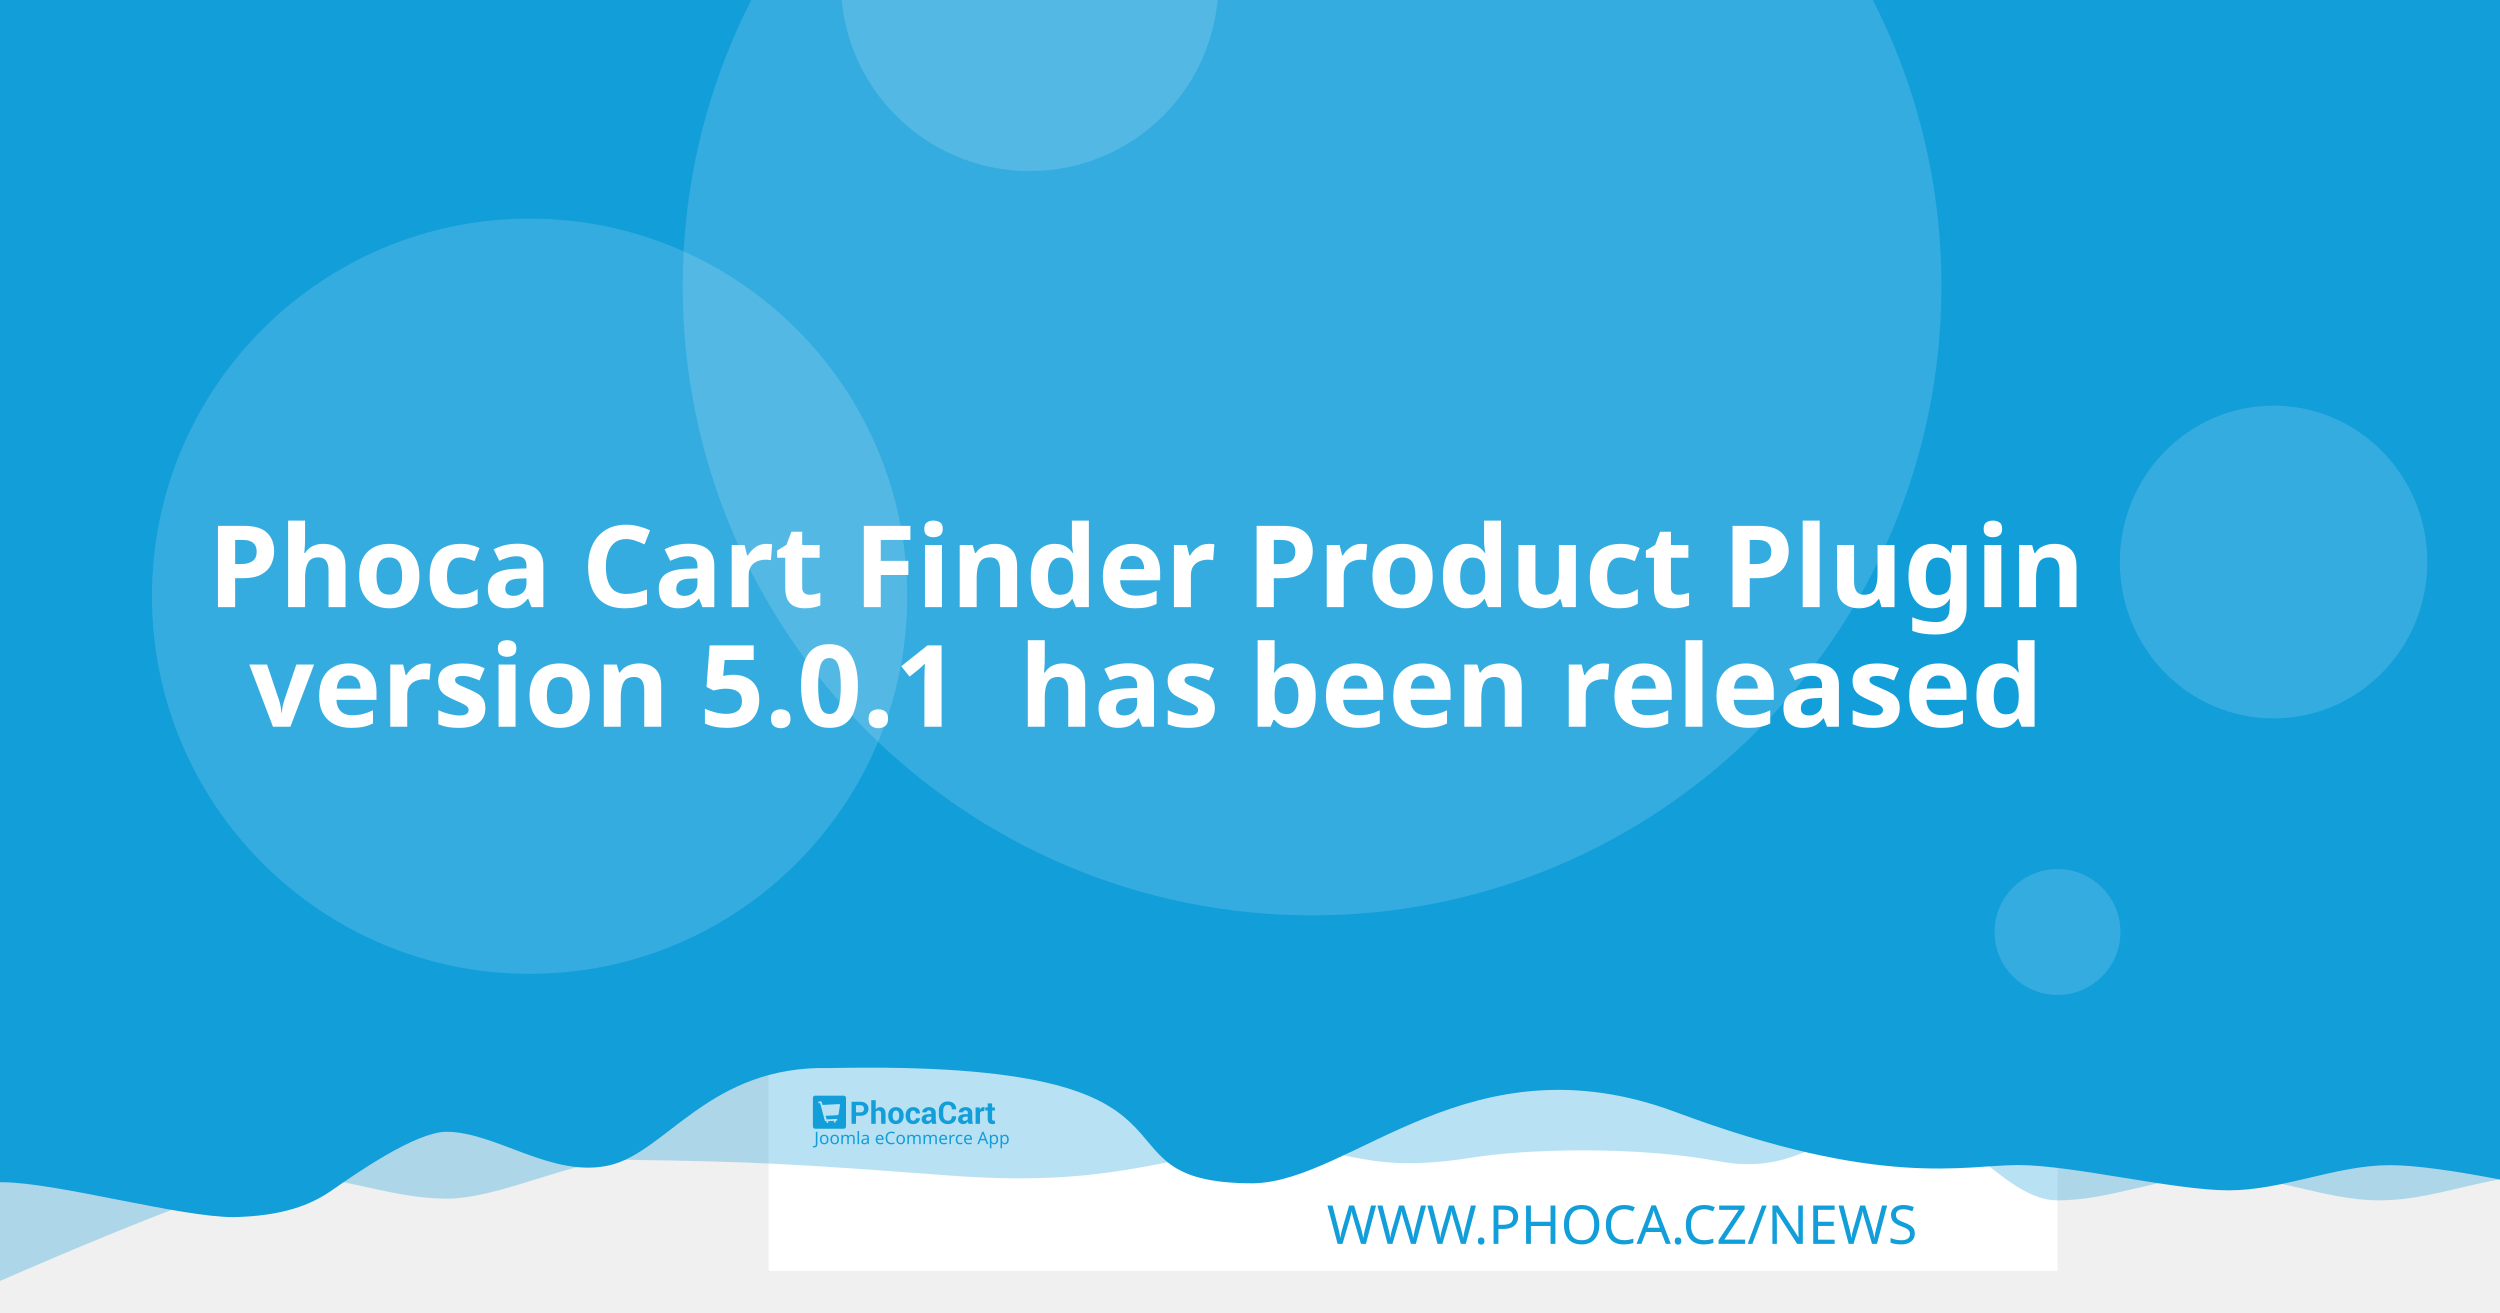
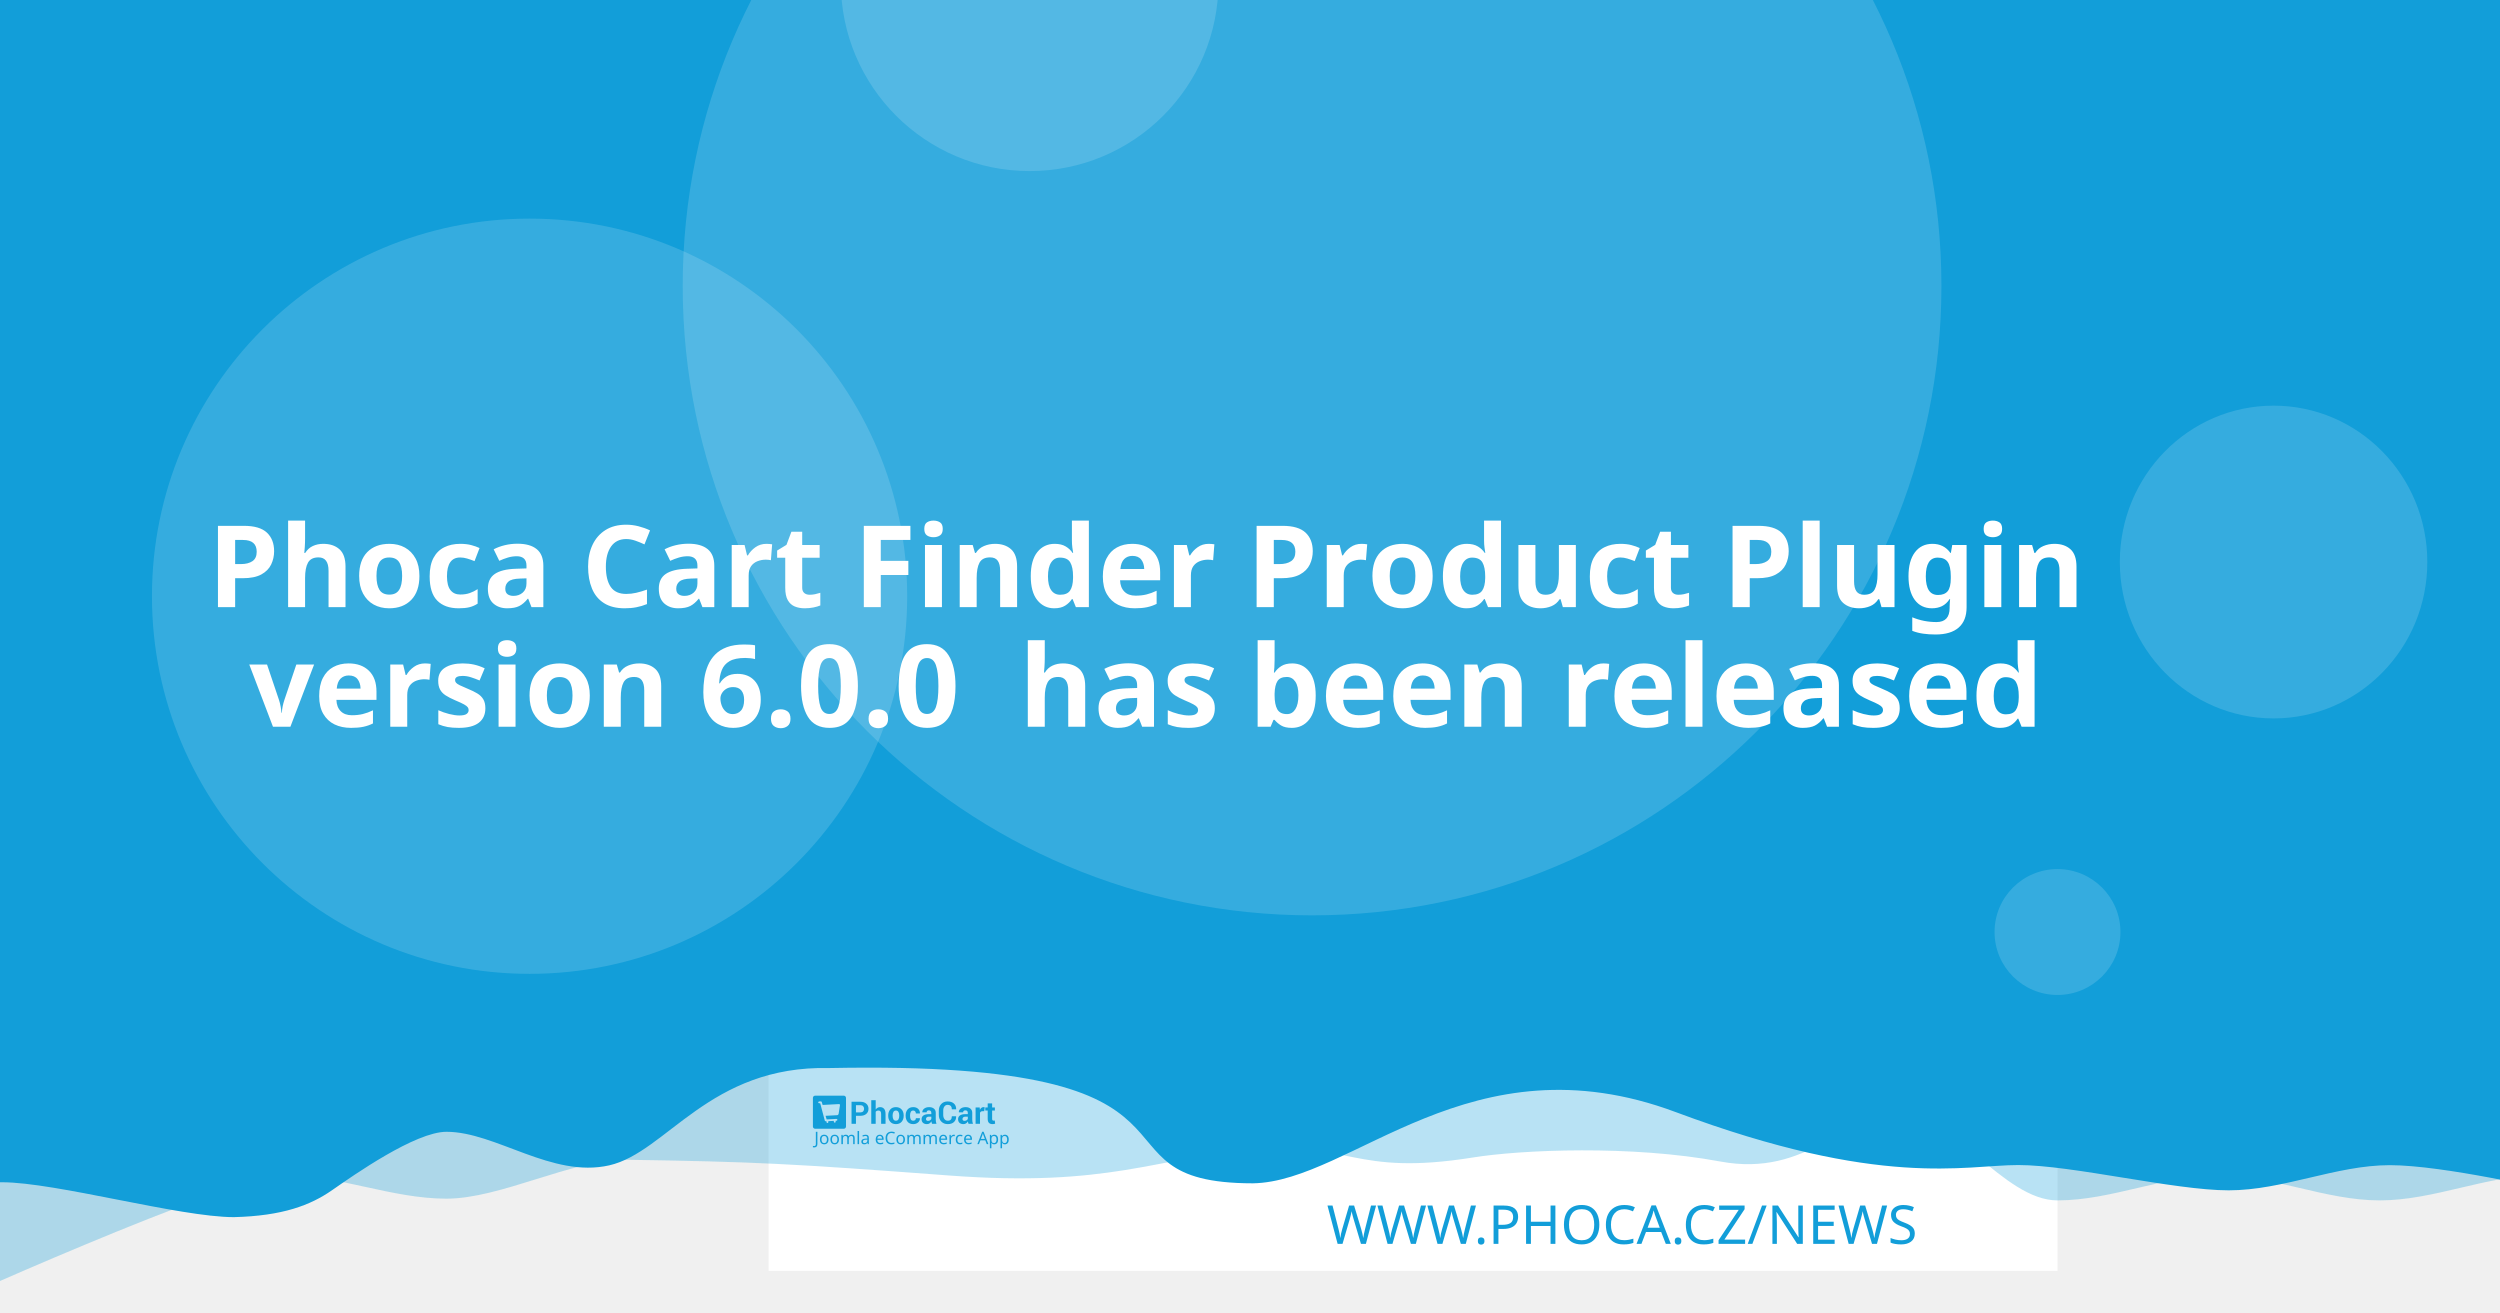
<svg xmlns="http://www.w3.org/2000/svg" width="1200" height="630" viewBox="0 0 1200 630" version="1.1" id="svg5">
  <defs id="defs2" />
  <g id="layer1">
    <path d="m 20.256,108.517 a 7.714,7.714 0 0 0 -7.714,7.714 v 97.981 a 7.714,7.714 0 0 0 7.714,7.714 h 97.976 a 7.714,7.714 0 0 0 7.714,-7.714 v -97.981 a 7.714,7.714 0 0 0 -7.714,-7.714 z m 19.435,19.56 c 0.714,-0.04 1.37,0.151 1.984,0.583 0.613,0.434 1.018,0.978 1.215,1.637 l 2.918,10.039 56.209,-2.948 c 1.002,-0.052 1.838,0.296 2.506,1.04 0.665,0.732 0.929,1.612 0.768,2.626 l -4.71,30.132 c -0.167,0.89 -0.688,1.809 -1.557,2.747 -0.869,0.95 -2.001,1.463 -3.38,1.537 l -39.707,2.079 3.671,12.389 33.562,-1.758 c 0.878,-0.049 1.633,0.215 2.28,0.783 0.632,0.583 0.971,1.312 1.019,2.19 0.046,0.878 -0.215,1.633 -0.783,2.28 -0.583,0.635 -1.312,0.974 -2.19,1.019 l -3.139,0.166 0.166,3.134 c 0.046,0.881 -0.215,1.638 -0.798,2.27 -0.571,0.647 -1.294,0.99 -2.174,1.034 -0.878,0.046 -1.635,-0.215 -2.27,-0.798 -0.647,-0.571 -0.984,-1.297 -1.03,-2.174 l -0.166,-3.134 -18.817,0.979 0.161,3.139 c 0.046,0.881 -0.212,1.638 -0.783,2.27 -0.583,0.647 -1.312,0.988 -2.19,1.034 -0.878,0.049 -1.633,-0.215 -2.28,-0.798 -0.635,-0.571 -0.974,-1.297 -1.019,-2.174 l -0.166,-3.139 -1.943,0.101 c -0.753,0.039 -1.441,-0.135 -2.079,-0.517 -0.623,-0.383 -1.068,-0.764 -1.341,-1.125 l -0.347,-0.613 -15.769,-59.624 -3.39,0.176 c -0.841,0.046 -1.586,-0.219 -2.245,-0.798 -0.659,-0.571 -1.009,-1.292 -1.055,-2.169 -0.046,-0.881 0.225,-1.635 0.824,-2.27 0.595,-0.647 1.308,-0.989 2.149,-1.034 z" style="fill:#ffffff;stroke-width:1.208;paint-order:stroke fill markers" id="path400" />
    <rect style="opacity:1;fill:#ffffff;stroke-width:6.042;stroke-linejoin:round;paint-order:stroke fill markers" id="rect723" width="618.676" height="618.676" x="368.924" y="-8.647" />
    <path id="rect4460" style="opacity:0.3;fill:#129ed9;fill-opacity:1;stroke-width:6.042;stroke-linejoin:round;paint-order:stroke fill markers" d="M 59.586,-3.814 H 1296.938 v 580.009 c 0,0 -51.556,-12.084 -77.334,-12.084 -25.778,0 -51.244,12.084 -77.335,12.084 -26.091,0 -51.556,-12.084 -77.334,-12.084 -25.778,0 -51.244,12.084 -77.335,12.084 -26.091,0 -50.615,-41.931 -76.393,-41.931 -25.778,0 -43.072,31.169 -85.504,23.256 -42.433,-7.913 -95.293,-5.729 -119.04,-1.869 -57.142,9.103 -59.508,-8.125 -105.573,-4.001 -46.065,4.124 -68.78,18.359 -145.373,12.602 -76.593,-5.757 -93.029,-6.595 -155.544,-7.578 -25.778,0 -59.826,18.693 -85.917,18.693 -26.091,0 -51.556,-11.254 -77.334,-11.254 -25.778,0 -172.338,66.428 -172.338,66.428 z" />
    <path id="rect4460-5" style="fill:#129ed9;fill-opacity:1;stroke-width:6.042;stroke-linejoin:round;paint-order:stroke fill markers" d="M -12.915,-8.647 H 1224.437 v 580.009 c 0,0 -51.556,-12.084 -77.334,-12.084 -25.778,0 -51.243,12.084 -77.334,12.084 -26.091,0 -75.228,-12.142 -101.006,-12.142 -25.778,0 -65.794,11.416 -164.408,-25.412 -98.613,-36.828 -155.373,33.433 -202.968,34.185 -85.545,-0.05 -3.558,-59.324 -203.248,-55.331 -57.687,-1.357 -78.127,40.433 -105.693,46.704 -27.566,6.271 -54.486,-16.105 -78.151,-16.105 -14.933,0 -44.462,20.77 -54.88,28.017 -10.418,7.247 -23.732,12.357 -47.124,12.95 -26.091,0 -85.565,-16.747 -111.343,-16.747 -25.778,0 -13.863,3.88 -13.863,3.88 z" />
    <circle style="opacity:0.15;fill:#ffffff;fill-opacity:1;stroke-width:6.042;stroke-linejoin:round;paint-order:stroke fill markers" id="path8376" cx="629.794" cy="137.279" r="302.088" />
    <text xml:space="preserve" style="font-style:normal;font-weight:normal;font-size:25.778px;line-height:1.25;font-family:sans-serif;fill:#129ed9;fill-opacity:1;stroke:none;stroke-width:1.208" x="953.817" y="597.071" id="text2910-3-7">
      <tspan id="tspan2908-6-5" x="953.817" y="597.071" style="font-style:normal;font-variant:normal;font-weight:300;font-stretch:normal;font-size:25.778px;font-family:Montserrat;-inkscape-font-specification:'Montserrat Light';text-align:end;text-anchor:end;fill:#129ed9;fill-opacity:1;stroke-width:1.208">WWW.PHOCA.CZ/NEWS</tspan>
    </text>
    <text xml:space="preserve" style="font-style:normal;font-variant:normal;font-weight:600;font-stretch:normal;font-size:54.666px;line-height:1.05;font-family:Rubik;-inkscape-font-specification:'Rubik Semi-Bold';fill:#ffffff;fill-opacity:1;stroke:none;stroke-width:1.577" x="600" y="234.034" id="text11252">
      <tspan x="600" y="234.034" id="tspan403" style="text-align:center;text-anchor:middle;stroke-width:1.577" />
      <tspan x="600" y="291.433" style="font-size:54.666px;text-align:center;text-anchor:middle;stroke-width:1.577" id="tspan444">Phoca Cart Finder Product Plugin</tspan>
-       <tspan x="600" y="348.833" id="tspan2906" style="font-size:54.666px;text-align:center;text-anchor:middle;stroke-width:1.577">version 5.0.1
+       <tspan x="600" y="348.833" id="tspan2906" style="font-size:54.666px;text-align:center;text-anchor:middle;stroke-width:1.577">version 6.0.0
 has been released</tspan>
      <tspan x="600" y="406.232" id="tspan1994" style="font-size:54.666px;stroke-width:1.577" />
    </text>
    <circle style="opacity:0.15;fill:#ffffff;fill-opacity:1;stroke-width:6.042;stroke-linejoin:round;paint-order:stroke fill markers" id="path8376-9" cx="254.196" cy="286.191" r="181.253" />
    <circle style="opacity:0.15;fill:#ffffff;fill-opacity:1;stroke-width:6.042;stroke-linejoin:round;paint-order:stroke fill markers" id="path8376-6" cx="494.235" cy="-8.506" r="90.626" />
    <ellipse style="opacity:0.15;fill:#ffffff;fill-opacity:1;stroke-width:7.442;stroke-linejoin:round;paint-order:stroke fill markers" id="path8376-6-2" cx="1091.315" cy="269.776" rx="73.793" ry="75.059" />
    <g id="g8950" transform="matrix(0.360172,0,0,0.360172,498.6223,396.4642)" style="fill:#129ed9;fill-opacity:1;stroke-width:3.355">
      <g id="g895" transform="translate(-301.0409,359.4151)" style="fill:#129ed9;fill-opacity:1;stroke-width:3.355">
        <g transform="matrix(1.3333,0,0,-1.3333,-75.59,850.15)" fill="#ffffff" image-rendering="optimizeQuality" id="g280" style="clip-rule:evenodd;fill:#129ed9;fill-opacity:1;stroke-width:8.934;shape-rendering:geometricPrecision">
          <path d="m 99.728,617.49 v -7.994 h -4.423 v 22.031 h 8.784 c 2.532,0 4.527,-0.646 5.979,-1.937 1.452,-1.291 2.181,-2.99 2.181,-5.097 0,-2.107 -0.729,-3.801 -2.181,-5.082 -1.452,-1.281 -3.446,-1.921 -5.979,-1.921 z m 0,3.408 h 4.361 c 1.23,0 2.165,0.336 2.801,1.002 0.635,0.671 0.951,1.523 0.951,2.561 0,1.059 -0.315,1.932 -0.946,2.623 -0.63,0.687 -1.566,1.033 -2.806,1.033 H 99.728 Z" id="path262" style="fill:#129ed9;fill-opacity:1;stroke-width:3.355" />
          <path d="m 119.45,623.79 c 0.517,0.749 1.147,1.327 1.891,1.746 0.749,0.418 1.576,0.63 2.485,0.63 1.705,0 3.043,-0.568 4.02,-1.704 0.971,-1.131 1.457,-2.887 1.457,-5.252 v -9.714 h -4.418 v 9.76 c 0,1.276 -0.227,2.174 -0.677,2.706 -0.445,0.532 -1.116,0.795 -2.005,0.795 -0.605,0 -1.137,-0.108 -1.602,-0.325 -0.465,-0.217 -0.847,-0.522 -1.152,-0.919 v -12.017 h -4.418 v 23.611 h 4.418 z" id="path264" style="fill:#129ed9;fill-opacity:1;stroke-width:3.355" />
          <path d="m 131.96,617.83 c 0,2.438 0.682,4.436 2.046,5.996 1.359,1.554 3.25,2.334 5.663,2.334 2.418,0 4.315,-0.774 5.689,-2.329 1.375,-1.549 2.062,-3.553 2.062,-6.001 v -0.32 c 0,-2.458 -0.687,-4.462 -2.051,-6.011 -1.369,-1.544 -3.261,-2.319 -5.674,-2.319 -2.418,0 -4.315,0.775 -5.684,2.319 -1.364,1.549 -2.051,3.553 -2.051,6.011 z m 4.408,-0.31 c 0,-1.487 0.264,-2.68 0.785,-3.584 0.527,-0.899 1.375,-1.348 2.542,-1.348 1.142,0 1.979,0.454 2.506,1.358 0.532,0.904 0.796,2.097 0.796,3.574 v 0.315 c 0,1.446 -0.269,2.629 -0.801,3.542 -0.537,0.914 -1.38,1.374 -2.527,1.374 -1.142,0 -1.979,-0.46 -2.506,-1.379 -0.532,-0.919 -0.796,-2.102 -0.796,-3.537 z" id="path266" style="fill:#129ed9;fill-opacity:1;stroke-width:3.355" />
          <path d="m 157.01,612.59 c 0.79,0 1.421,0.227 1.891,0.682 0.475,0.454 0.713,1.064 0.713,1.828 h 4.015 l 0.041,-0.093 c 0.041,-1.653 -0.579,-3.037 -1.871,-4.152 -1.287,-1.116 -2.883,-1.673 -4.79,-1.673 -2.439,0 -4.325,0.769 -5.648,2.314 -1.318,1.544 -1.979,3.522 -1.979,5.944 v 0.449 c 0,2.412 0.656,4.395 1.974,5.944 1.317,1.554 3.198,2.329 5.638,2.329 2.02,0 3.648,-0.573 4.883,-1.725 1.235,-1.151 1.835,-2.664 1.793,-4.539 l -0.031,-0.088 h -4.026 c 0,0.842 -0.233,1.544 -0.698,2.107 -0.46,0.558 -1.101,0.837 -1.922,0.837 -1.168,0 -1.995,-0.454 -2.475,-1.358 -0.476,-0.904 -0.718,-2.071 -0.718,-3.496 v -0.454 c 0,-1.456 0.243,-2.628 0.718,-3.522 0.48,-0.888 1.312,-1.332 2.491,-1.332" id="path268" style="fill:#129ed9;fill-opacity:1;stroke-width:3.355" />
          <path d="m 175.8,609.49 c -0.165,0.372 -0.305,0.764 -0.419,1.183 -0.119,0.413 -0.202,0.837 -0.248,1.27 -0.455,-0.8 -1.054,-1.456 -1.798,-1.978 -0.739,-0.521 -1.628,-0.785 -2.656,-0.785 -1.715,0 -3.038,0.439 -3.963,1.322 -0.93,0.883 -1.395,2.086 -1.395,3.604 0,1.606 0.62,2.845 1.855,3.729 1.235,0.883 3.038,1.322 5.41,1.322 h 2.47 v 1.301 c 0,0.785 -0.207,1.394 -0.62,1.828 -0.413,0.434 -1.023,0.651 -1.834,0.651 -0.713,0 -1.266,-0.175 -1.653,-0.522 -0.393,-0.346 -0.584,-0.826 -0.584,-1.446 l -4.268,0.016 -0.016,0.093 c -0.072,1.379 0.527,2.572 1.798,3.579 1.271,1.002 2.946,1.503 5.013,1.503 1.958,0 3.545,-0.496 4.769,-1.492 1.22,-0.992 1.829,-2.406 1.829,-4.24 v -6.76 c 0,-0.769 0.062,-1.492 0.176,-2.164 0.119,-0.676 0.299,-1.348 0.553,-2.014 z m -4.046,2.943 c 0.78,0 1.468,0.191 2.077,0.574 0.605,0.382 1.013,0.826 1.225,1.332 v 2.308 h -2.47 c -0.935,0 -1.648,-0.232 -2.134,-0.702 -0.481,-0.47 -0.724,-1.033 -0.724,-1.699 0,-0.542 0.181,-0.981 0.542,-1.312 0.367,-0.336 0.858,-0.501 1.483,-0.501" id="path270" style="fill:#129ed9;fill-opacity:1;stroke-width:3.355" />
          <path d="m 199.84,617.01 0.031,-0.088 c 0.041,-2.37 -0.682,-4.25 -2.17,-5.645 -1.488,-1.394 -3.555,-2.091 -6.201,-2.091 -2.656,0 -4.811,0.852 -6.464,2.556 -1.653,1.704 -2.486,3.894 -2.486,6.579 v 4.369 c 0,2.67 0.812,4.86 2.424,6.574 1.617,1.715 3.715,2.572 6.299,2.572 2.723,0 4.852,-0.697 6.386,-2.097 1.535,-1.399 2.284,-3.305 2.243,-5.717 l -0.031,-0.088 h -4.299 c 0,1.451 -0.346,2.561 -1.044,3.336 -0.698,0.769 -1.783,1.157 -3.255,1.157 -1.323,0 -2.372,-0.537 -3.147,-1.606 -0.78,-1.074 -1.168,-2.438 -1.168,-4.1 v -4.39 c 0,-1.683 0.408,-3.057 1.225,-4.131 0.822,-1.069 1.922,-1.606 3.317,-1.606 1.38,0 2.403,0.372 3.064,1.11 0.661,0.744 0.992,1.844 0.992,3.305 z" id="path272" style="fill:#129ed9;fill-opacity:1;stroke-width:3.355" />
          <path d="m 212.27,609.49 c -0.165,0.372 -0.305,0.764 -0.419,1.183 -0.119,0.413 -0.202,0.837 -0.248,1.27 -0.455,-0.8 -1.054,-1.456 -1.798,-1.978 -0.739,-0.521 -1.628,-0.785 -2.656,-0.785 -1.716,0 -3.038,0.439 -3.963,1.322 -0.93,0.883 -1.395,2.086 -1.395,3.604 0,1.606 0.62,2.845 1.855,3.729 1.235,0.883 3.039,1.322 5.41,1.322 h 2.47 v 1.301 c 0,0.785 -0.207,1.394 -0.62,1.828 -0.413,0.434 -1.023,0.651 -1.834,0.651 -0.713,0 -1.266,-0.175 -1.654,-0.522 -0.393,-0.346 -0.584,-0.826 -0.584,-1.446 l -4.268,0.016 -0.016,0.093 c -0.072,1.379 0.527,2.572 1.798,3.579 1.271,1.002 2.945,1.503 5.013,1.503 1.958,0 3.545,-0.496 4.769,-1.492 1.22,-0.992 1.829,-2.406 1.829,-4.24 v -6.76 c 0,-0.769 0.062,-1.492 0.176,-2.164 0.119,-0.676 0.3,-1.348 0.553,-2.014 z m -4.046,2.943 c 0.78,0 1.468,0.191 2.077,0.574 0.605,0.382 1.013,0.826 1.224,1.332 v 2.308 h -2.47 c -0.935,0 -1.649,-0.232 -2.134,-0.702 -0.481,-0.47 -0.723,-1.033 -0.723,-1.699 0,-0.542 0.181,-0.981 0.542,-1.312 0.367,-0.336 0.858,-0.501 1.483,-0.501" id="path274" style="fill:#129ed9;fill-opacity:1;stroke-width:3.355" />
          <path d="m 227.92,622.06 -1.617,0.046 c -0.656,0 -1.199,-0.134 -1.623,-0.408 -0.423,-0.274 -0.744,-0.656 -0.966,-1.152 v -11.052 h -4.408 v 16.36 h 4.103 l 0.196,-2.422 c 0.382,0.857 0.883,1.528 1.494,2.009 0.61,0.48 1.312,0.723 2.108,0.723 0.223,0 0.429,-0.015 0.615,-0.052 0.186,-0.036 0.377,-0.077 0.568,-0.129 z" id="path276" style="fill:#129ed9;fill-opacity:1;stroke-width:3.355" />
          <path d="m 235.83,629.86 v -4.007 h 2.754 v -3.099 H 235.83 v -8.33 c 0,-0.635 0.129,-1.09 0.393,-1.363 0.263,-0.274 0.615,-0.408 1.059,-0.408 0.232,0 0.434,0.01 0.599,0.036 0.166,0.026 0.362,0.072 0.579,0.129 l 0.383,-3.181 c -0.445,-0.155 -0.878,-0.268 -1.302,-0.341 -0.424,-0.078 -0.884,-0.114 -1.38,-0.114 -1.524,0 -2.697,0.418 -3.519,1.255 -0.822,0.837 -1.235,2.159 -1.235,3.977 v 8.34 h -2.392 v 3.099 h 2.392 v 4.007 z" id="path278" style="fill:#129ed9;fill-opacity:1;stroke-width:3.355" />
        </g>
        <g fill="#ffffff" fill-rule="evenodd" image-rendering="optimizeQuality" stroke-width="1.934" aria-label="Joomla eCommerce App" id="g318" style="clip-rule:evenodd;fill:#129ed9;fill-opacity:1;shape-rendering:geometricPrecision">
          <path d="M 1.704,69 Q 1.151,69 0.736,68.908 0.321,68.839 -0.002,68.7 v -1.752 q 0.369,0.092 0.784,0.161 0.415,0.069 0.876,0.069 0.576,0 1.083,-0.231 0.53,-0.231 0.853,-0.807 0.323,-0.576 0.323,-1.614 v -16.368 h 2.075 v 16.206 q 0,2.374 -1.176,3.504 -1.176,1.13 -3.112,1.13 z" id="path282" style="fill:#129ed9;fill-opacity:1;stroke-width:1.934" />
          <path d="m 20.792,58.419 q 0,3.066 -1.568,4.749 -1.545,1.683 -4.196,1.683 -1.637,0 -2.928,-0.738 -1.268,-0.761 -2.006,-2.19 -0.738,-1.452 -0.738,-3.504 0,-3.066 1.545,-4.726 1.545,-1.66 4.196,-1.66 1.683,0 2.951,0.761 1.291,0.738 2.006,2.167 0.738,1.406 0.738,3.458 z m -9.336,0 q 0,2.19 0.853,3.481 0.876,1.268 2.766,1.268 1.867,0 2.743,-1.268 0.876,-1.291 0.876,-3.481 0,-2.19 -0.876,-3.435 -0.876,-1.245 -2.766,-1.245 -1.89,0 -2.743,1.245 -0.853,1.245 -0.853,3.435 z" id="path284" style="fill:#129ed9;fill-opacity:1;stroke-width:1.934" />
          <path d="m 34.739,58.419 q 0,3.066 -1.568,4.749 -1.545,1.683 -4.196,1.683 -1.637,0 -2.928,-0.738 -1.268,-0.761 -2.006,-2.19 -0.738,-1.452 -0.738,-3.504 0,-3.066 1.545,-4.726 1.545,-1.66 4.196,-1.66 1.683,0 2.951,0.761 1.291,0.738 2.006,2.167 0.738,1.406 0.738,3.458 z m -9.336,0 q 0,2.19 0.853,3.481 0.876,1.268 2.766,1.268 1.867,0 2.743,-1.268 0.876,-1.291 0.876,-3.481 0,-2.19 -0.876,-3.435 -0.876,-1.245 -2.766,-1.245 -1.89,0 -2.743,1.245 -0.853,1.245 -0.853,3.435 z" id="path286" style="fill:#129ed9;fill-opacity:1;stroke-width:1.934" />
          <path d="m 51.499,52.033 q 2.098,0 3.135,1.083 1.037,1.06 1.037,3.458 V 64.62 H 53.666 v -7.953 q 0,-2.928 -2.513,-2.928 -1.798,0 -2.582,1.037 -0.761,1.037 -0.761,3.02 V 64.62 h -2.006 v -7.953 q 0,-2.928 -2.536,-2.928 -1.867,0 -2.582,1.153 -0.715,1.153 -0.715,3.32 v 6.409 h -2.029 v -12.356 h 1.637 l 0.3,1.683 h 0.115 q 0.576,-0.968 1.545,-1.429 0.991,-0.484 2.098,-0.484 2.905,0 3.781,2.075 h 0.115 q 0.622,-1.06 1.683,-1.568 1.083,-0.507 2.282,-0.507 z" id="path288" style="fill:#129ed9;fill-opacity:1;stroke-width:1.934" />
          <path d="M 61.527,64.62 H 59.498 V 47.1 h 2.029 z" id="path290" style="fill:#129ed9;fill-opacity:1;stroke-width:1.934" />
          <path d="m 70.126,52.056 q 2.259,0 3.343,0.991 1.083,0.991 1.083,3.158 v 8.414 h -1.475 l -0.392,-1.752 h -0.092 q -0.807,1.014 -1.706,1.498 -0.876,0.484 -2.444,0.484 -1.683,0 -2.789,-0.876 -1.107,-0.899 -1.107,-2.789 0,-1.844 1.452,-2.836 1.452,-1.014 4.472,-1.107 l 2.098,-0.069 v -0.738 q 0,-1.545 -0.669,-2.144 -0.669,-0.599 -1.89,-0.599 -0.968,0 -1.844,0.3 -0.876,0.277 -1.637,0.645 l -0.622,-1.522 q 0.807,-0.438 1.913,-0.738 1.107,-0.323 2.305,-0.323 z m 0.599,6.593 q -2.305,0.092 -3.204,0.738 -0.876,0.645 -0.876,1.821 0,1.037 0.622,1.522 0.645,0.484 1.637,0.484 1.568,0 2.605,-0.853 1.037,-0.876 1.037,-2.674 v -1.107 z" id="path292" style="fill:#129ed9;fill-opacity:1;stroke-width:1.934" />
          <path d="m 89.144,52.033 q 1.591,0 2.72,0.692 1.153,0.692 1.752,1.96 0.622,1.245 0.622,2.928 v 1.222 h -8.46 q 0.046,2.098 1.06,3.204 1.037,1.083 2.882,1.083 1.176,0 2.075,-0.207 0.922,-0.231 1.89,-0.645 v 1.775 q -0.945,0.415 -1.867,0.599 -0.922,0.207 -2.19,0.207 -1.752,0 -3.112,-0.715 -1.337,-0.715 -2.098,-2.121 -0.738,-1.429 -0.738,-3.481 0,-2.029 0.669,-3.481 0.692,-1.452 1.913,-2.236 1.245,-0.784 2.882,-0.784 z m -0.023,1.66 q -1.452,0 -2.305,0.945 -0.83,0.922 -0.991,2.582 h 6.293 q -0.023,-1.568 -0.738,-2.536 -0.715,-0.991 -2.259,-0.991 z" id="path294" style="fill:#129ed9;fill-opacity:1;stroke-width:1.934" />
          <path d="m 104.71,49.751 q -2.651,0 -4.173,1.775 -1.522,1.775 -1.522,4.864 0,3.066 1.406,4.864 1.429,1.775 4.265,1.775 1.083,0 2.052,-0.184 0.968,-0.184 1.89,-0.461 v 1.798 q -0.922,0.346 -1.913,0.507 -0.968,0.161 -2.328,0.161 -2.513,0 -4.196,-1.037 -1.683,-1.037 -2.536,-2.951 -0.83,-1.913 -0.83,-4.495 0,-2.49 0.899,-4.38 0.922,-1.913 2.697,-2.974 1.775,-1.083 4.311,-1.083 2.605,0 4.541,0.968 l -0.83,1.752 q -0.761,-0.346 -1.706,-0.622 -0.922,-0.277 -2.029,-0.277 z" id="path296" style="fill:#129ed9;fill-opacity:1;stroke-width:1.934" />
          <path d="m 122.69,58.419 q 0,3.066 -1.568,4.749 -1.545,1.683 -4.196,1.683 -1.637,0 -2.928,-0.738 -1.268,-0.761 -2.006,-2.19 -0.738,-1.452 -0.738,-3.504 0,-3.066 1.545,-4.726 1.545,-1.66 4.196,-1.66 1.683,0 2.951,0.761 1.291,0.738 2.006,2.167 0.738,1.406 0.738,3.458 z m -9.336,0 q 0,2.19 0.853,3.481 0.876,1.268 2.766,1.268 1.867,0 2.743,-1.268 0.876,-1.291 0.876,-3.481 0,-2.19 -0.876,-3.435 -0.876,-1.245 -2.766,-1.245 -1.89,0 -2.743,1.245 -0.853,1.245 -0.853,3.435 z" id="path298" style="fill:#129ed9;fill-opacity:1;stroke-width:1.934" />
          <path d="m 139.45,52.033 q 2.098,0 3.135,1.083 1.037,1.06 1.037,3.458 V 64.62 h -2.006 v -7.953 q 0,-2.928 -2.513,-2.928 -1.798,0 -2.582,1.037 -0.761,1.037 -0.761,3.02 V 64.62 h -2.006 v -7.953 q 0,-2.928 -2.536,-2.928 -1.867,0 -2.582,1.153 -0.715,1.153 -0.715,3.32 v 6.409 h -2.029 v -12.356 h 1.637 l 0.3,1.683 h 0.115 q 0.576,-0.968 1.545,-1.429 0.991,-0.484 2.098,-0.484 2.905,0 3.781,2.075 h 0.115 q 0.622,-1.06 1.683,-1.568 1.083,-0.507 2.282,-0.507 z" id="path300" style="fill:#129ed9;fill-opacity:1;stroke-width:1.934" />
          <path d="m 161,52.033 q 2.098,0 3.135,1.083 1.037,1.06 1.037,3.458 V 64.62 h -2.006 v -7.953 q 0,-2.928 -2.513,-2.928 -1.798,0 -2.582,1.037 -0.761,1.037 -0.761,3.02 V 64.62 h -2.006 v -7.953 q 0,-2.928 -2.536,-2.928 -1.867,0 -2.582,1.153 -0.715,1.153 -0.715,3.32 v 6.409 h -2.029 v -12.356 h 1.637 l 0.3,1.683 h 0.115 q 0.576,-0.968 1.545,-1.429 0.991,-0.484 2.098,-0.484 2.905,0 3.781,2.075 h 0.115 q 0.622,-1.06 1.683,-1.568 1.083,-0.507 2.282,-0.507 z" id="path302" style="fill:#129ed9;fill-opacity:1;stroke-width:1.934" />
          <path d="m 173.77,52.033 q 1.591,0 2.72,0.692 1.153,0.692 1.752,1.96 0.622,1.245 0.622,2.928 v 1.222 h -8.46 q 0.046,2.098 1.06,3.204 1.037,1.083 2.882,1.083 1.176,0 2.075,-0.207 0.922,-0.231 1.89,-0.645 v 1.775 q -0.945,0.415 -1.867,0.599 -0.922,0.207 -2.19,0.207 -1.752,0 -3.112,-0.715 -1.337,-0.715 -2.098,-2.121 -0.738,-1.429 -0.738,-3.481 0,-2.029 0.669,-3.481 0.692,-1.452 1.913,-2.236 1.245,-0.784 2.882,-0.784 z m -0.023,1.66 q -1.452,0 -2.305,0.945 -0.83,0.922 -0.991,2.582 h 6.293 q -0.023,-1.568 -0.738,-2.536 -0.715,-0.991 -2.259,-0.991 z" id="path304" style="fill:#129ed9;fill-opacity:1;stroke-width:1.934" />
          <path d="m 187.76,52.033 q 0.346,0 0.738,0.046 0.415,0.023 0.715,0.092 l -0.254,1.867 q -0.3,-0.069 -0.669,-0.115 -0.346,-0.046 -0.669,-0.046 -0.945,0 -1.775,0.53 -0.83,0.507 -1.337,1.452 -0.484,0.922 -0.484,2.167 v 6.593 h -2.029 v -12.356 h 1.66 l 0.231,2.259 h 0.092 q 0.599,-1.014 1.545,-1.752 0.945,-0.738 2.236,-0.738 z" id="path306" style="fill:#129ed9;fill-opacity:1;stroke-width:1.934" />
          <path d="m 196.02,64.851 q -1.637,0 -2.928,-0.669 -1.268,-0.669 -2.006,-2.075 -0.715,-1.406 -0.715,-3.596 0,-2.282 0.761,-3.712 0.761,-1.429 2.052,-2.098 1.314,-0.669 2.974,-0.669 0.945,0 1.821,0.207 0.876,0.184 1.429,0.461 l -0.622,1.683 q -0.553,-0.207 -1.291,-0.392 -0.738,-0.184 -1.383,-0.184 -3.642,0 -3.642,4.68 0,2.236 0.876,3.435 0.899,1.176 2.651,1.176 1.014,0 1.775,-0.207 0.784,-0.207 1.429,-0.507 v 1.798 q -0.622,0.323 -1.383,0.484 -0.738,0.184 -1.798,0.184 z" id="path308" style="fill:#129ed9;fill-opacity:1;stroke-width:1.934" />
          <path d="m 206.9,52.033 q 1.591,0 2.72,0.692 1.153,0.692 1.752,1.96 0.622,1.245 0.622,2.928 v 1.222 h -8.46 q 0.046,2.098 1.06,3.204 1.037,1.083 2.882,1.083 1.176,0 2.075,-0.207 0.922,-0.231 1.89,-0.645 v 1.775 q -0.945,0.415 -1.867,0.599 -0.922,0.207 -2.19,0.207 -1.752,0 -3.112,-0.715 -1.337,-0.715 -2.098,-2.121 -0.738,-1.429 -0.738,-3.481 0,-2.029 0.669,-3.481 0.692,-1.452 1.913,-2.236 1.245,-0.784 2.882,-0.784 z m -0.023,1.66 q -1.452,0 -2.305,0.945 -0.83,0.922 -0.991,2.582 h 6.293 q -0.023,-1.568 -0.738,-2.536 -0.715,-0.991 -2.259,-0.991 z" id="path310" style="fill:#129ed9;fill-opacity:1;stroke-width:1.934" />
          <path d="m 231.73,64.62 -1.983,-5.095 h -6.524 l -1.96,5.095 h -2.098 l 6.432,-16.529 h 1.867 l 6.409,16.529 z m -4.449,-11.918 q -0.069,-0.184 -0.231,-0.669 -0.161,-0.484 -0.323,-0.991 -0.138,-0.53 -0.231,-0.807 -0.161,0.715 -0.369,1.406 -0.207,0.669 -0.346,1.06 l -1.867,4.979 h 5.21 z" id="path312" style="fill:#129ed9;fill-opacity:1;stroke-width:1.934" />
          <path d="m 241.73,52.033 q 2.282,0 3.665,1.591 1.406,1.591 1.406,4.795 0,3.158 -1.406,4.795 -1.383,1.637 -3.688,1.637 -1.429,0 -2.374,-0.53 -0.922,-0.553 -1.452,-1.268 h -0.138 q 0.046,0.392 0.092,0.991 0.046,0.599 0.046,1.037 v 5.072 h -2.029 v -17.889 h 1.66 l 0.277,1.683 h 0.092 q 0.553,-0.807 1.452,-1.36 0.899,-0.553 2.397,-0.553 z m -0.369,1.706 q -1.89,0 -2.674,1.06 -0.761,1.06 -0.807,3.227 v 0.392 q 0,2.282 0.738,3.527 0.761,1.222 2.789,1.222 1.13,0 1.844,-0.622 0.738,-0.622 1.083,-1.683 0.369,-1.083 0.369,-2.467 0,-2.121 -0.83,-3.389 -0.807,-1.268 -2.513,-1.268 z" id="path314" style="fill:#129ed9;fill-opacity:1;stroke-width:1.934" />
          <path d="m 255.91,52.033 q 2.282,0 3.665,1.591 1.406,1.591 1.406,4.795 0,3.158 -1.406,4.795 -1.383,1.637 -3.688,1.637 -1.429,0 -2.374,-0.53 -0.922,-0.553 -1.452,-1.268 h -0.138 q 0.046,0.392 0.092,0.991 0.046,0.599 0.046,1.037 v 5.072 h -2.029 v -17.889 h 1.66 l 0.277,1.683 h 0.092 q 0.553,-0.807 1.452,-1.36 0.899,-0.553 2.397,-0.553 z m -0.369,1.706 q -1.89,0 -2.674,1.06 -0.761,1.06 -0.807,3.227 v 0.392 q 0,2.282 0.738,3.527 0.761,1.222 2.789,1.222 1.13,0 1.844,-0.622 0.738,-0.622 1.083,-1.683 0.369,-1.083 0.369,-2.467 0,-2.121 -0.83,-3.389 -0.807,-1.268 -2.513,-1.268 z" id="path316" style="fill:#129ed9;fill-opacity:1;stroke-width:1.934" />
        </g>
        <path d="M 3,0 A 3,3 0 0 0 0,3 v 38.107 a 3,3 0 0 0 3,3 h 38.105 a 3,3 0 0 0 3,-3 V 3 a 3,3 0 0 0 -3,-3 z m 7.559,7.607 c 0.278,-0.015 0.533,0.059 0.771,0.227 0.239,0.169 0.396,0.38 0.473,0.637 l 1.135,3.904 21.861,-1.147 c 0.39,-0.02 0.715,0.115 0.975,0.404 0.259,0.285 0.361,0.627 0.299,1.022 l -1.832,11.719 c -0.065,0.346 -0.268,0.703 -0.605,1.068 -0.338,0.37 -0.778,0.569 -1.315,0.598 l -15.443,0.809 1.428,4.818 13.053,-0.684 c 0.341,-0.019 0.635,0.084 0.887,0.305 0.246,0.227 0.378,0.51 0.396,0.852 0.018,0.341 -0.084,0.635 -0.305,0.887 -0.227,0.247 -0.51,0.379 -0.852,0.396 l -1.221,0.064 0.064,1.219 c 0.018,0.343 -0.084,0.637 -0.311,0.883 -0.222,0.252 -0.503,0.385 -0.846,0.402 -0.341,0.018 -0.636,-0.084 -0.883,-0.311 -0.252,-0.222 -0.383,-0.504 -0.4,-0.846 l -0.064,-1.219 -7.318,0.381 0.062,1.221 c 0.018,0.343 -0.083,0.637 -0.305,0.883 -0.227,0.252 -0.51,0.384 -0.852,0.402 -0.341,0.019 -0.635,-0.084 -0.887,-0.311 -0.247,-0.222 -0.379,-0.504 -0.396,-0.846 l -0.064,-1.221 -0.756,0.039 c -0.293,0.015 -0.561,-0.052 -0.809,-0.201 -0.242,-0.149 -0.415,-0.297 -0.521,-0.438 l -0.135,-0.238 -6.133,-23.189 -1.318,0.068 C 8.066,10.184 7.776,10.082 7.52,9.856 7.263,9.634 7.127,9.354 7.11,9.012 7.092,8.67 7.197,8.377 7.43,8.13 7.661,7.878 7.939,7.745 8.266,7.727 Z" fill="#ffffff" style="fill:#129ed9;fill-opacity:1;stroke-width:8.934;paint-order:stroke fill markers" id="path334" />
      </g>
    </g>
    <circle style="opacity:0.15;fill:#ffffff;fill-opacity:1;stroke-width:6.042;stroke-linejoin:round;paint-order:stroke fill markers" id="path8376-6-2-1" cx="987.6" cy="447.37" r="30.209" />
  </g>
</svg>
